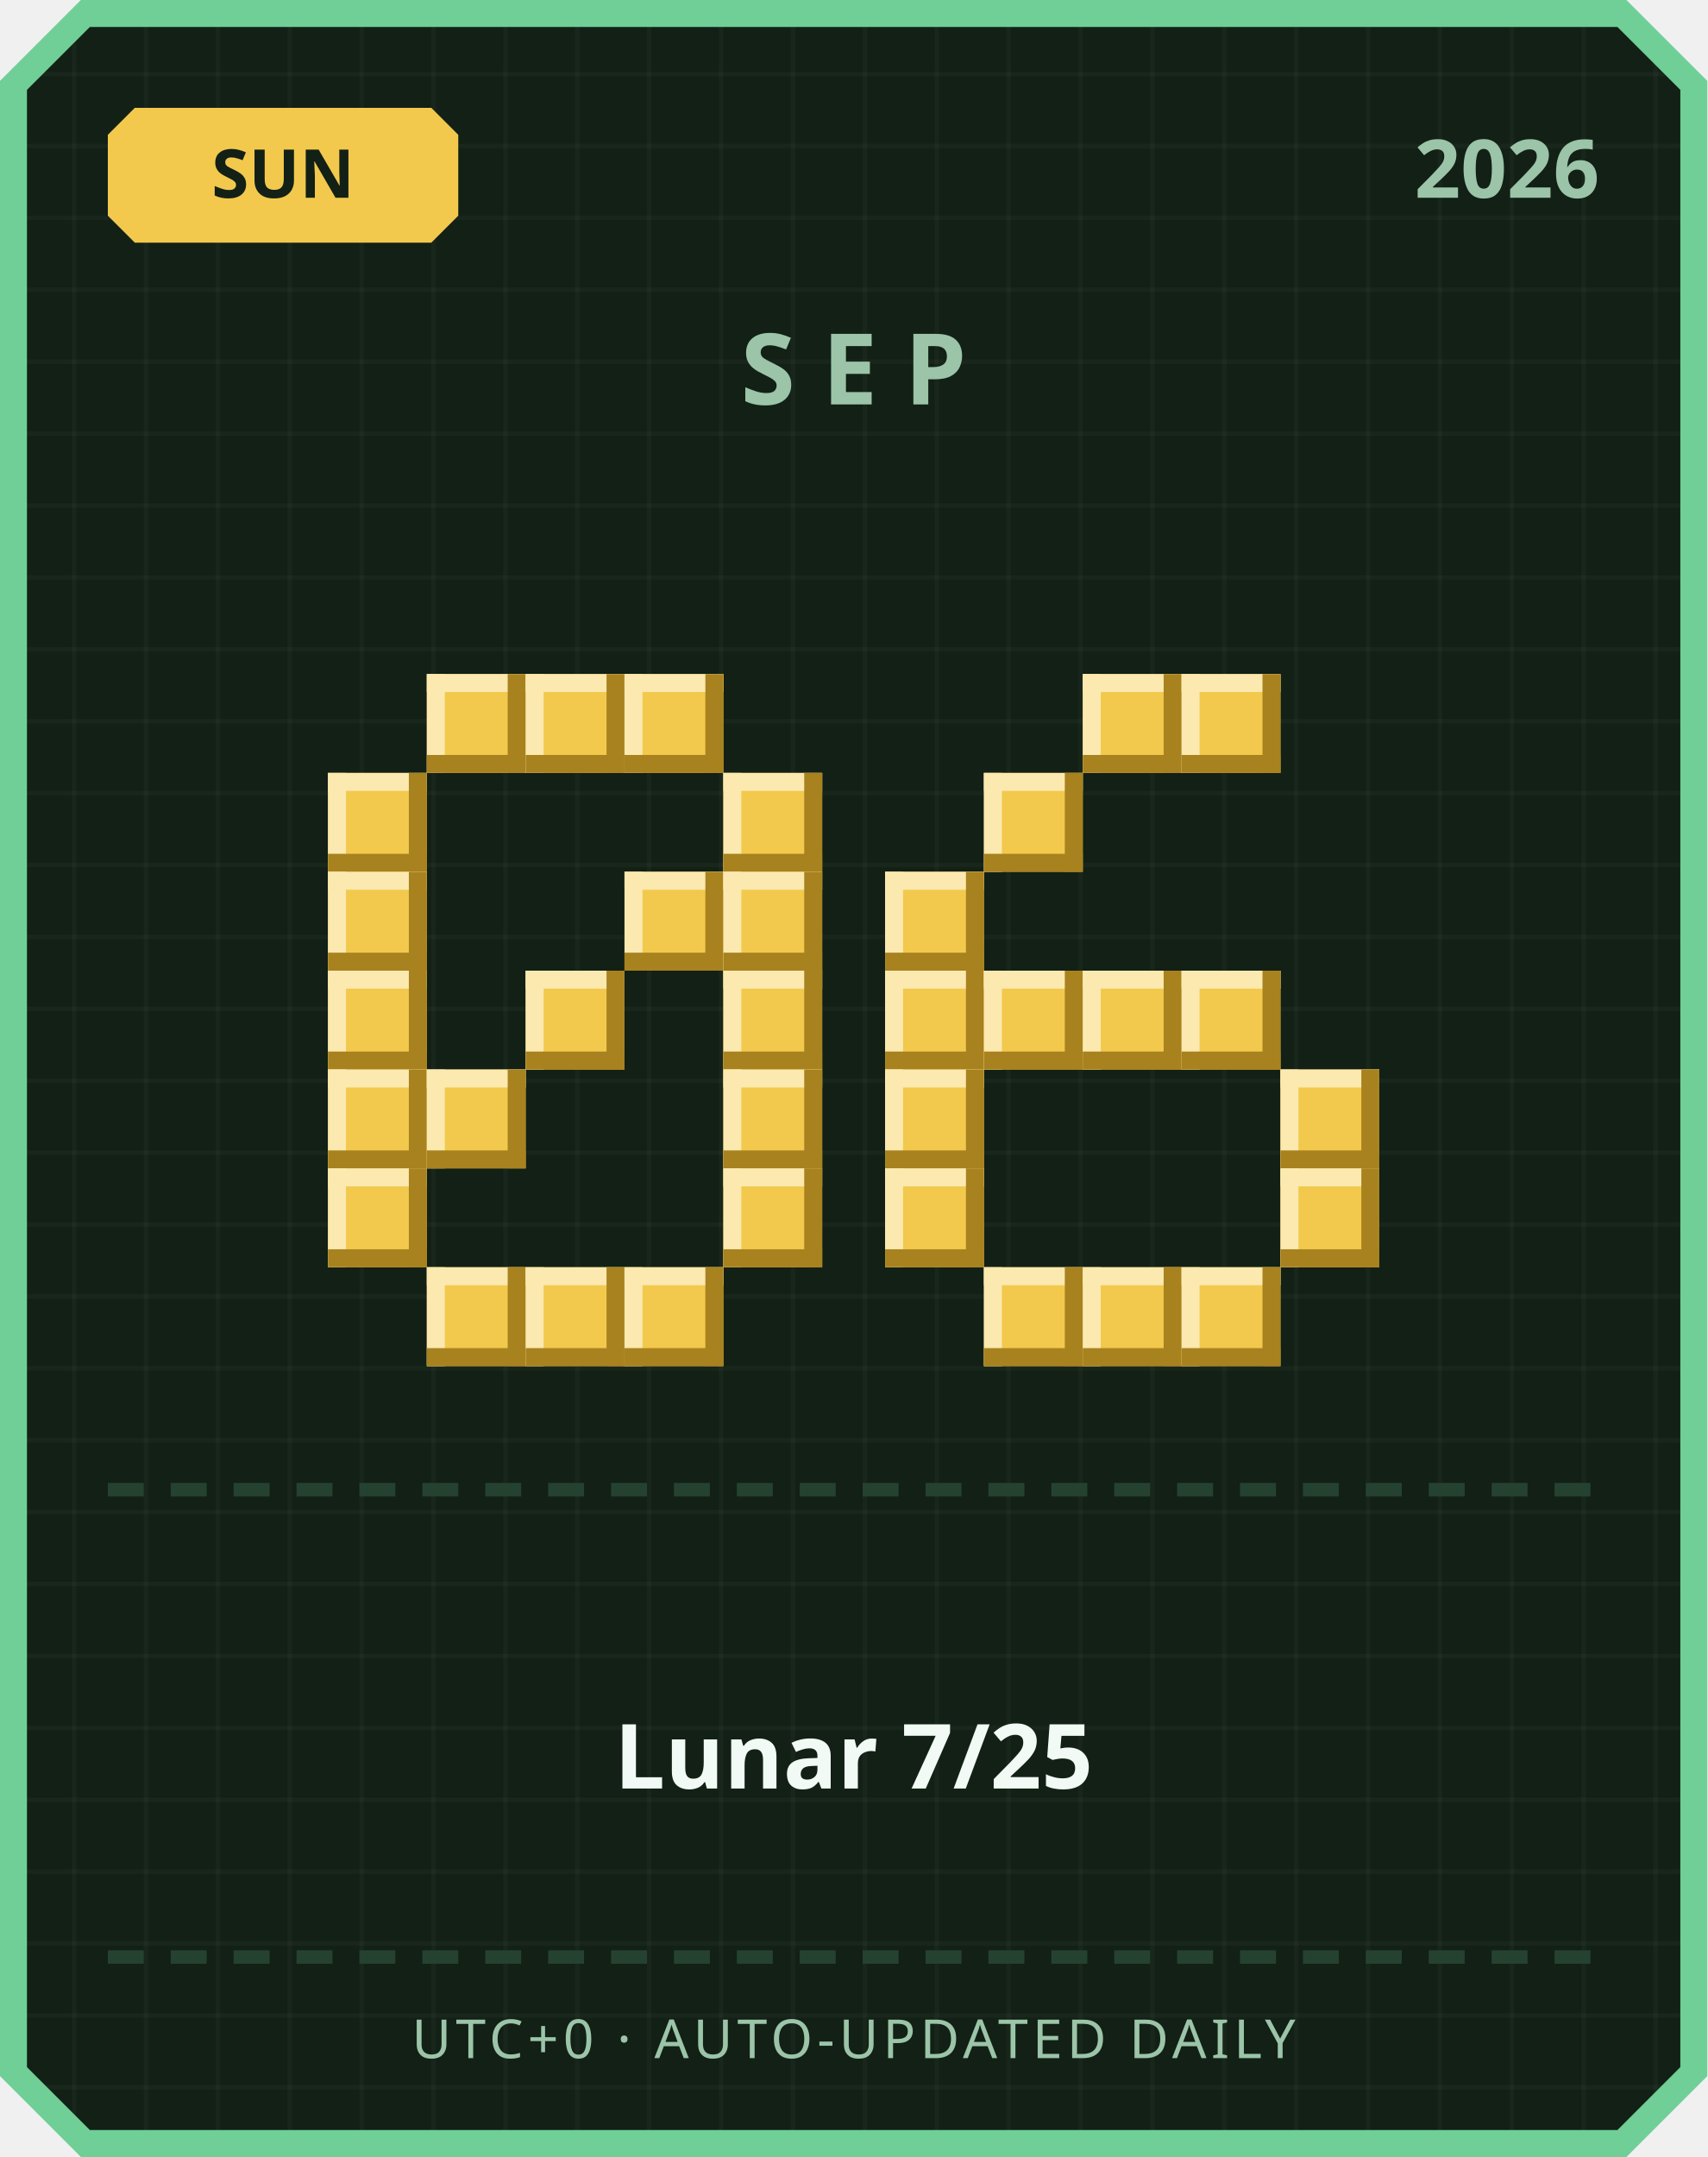
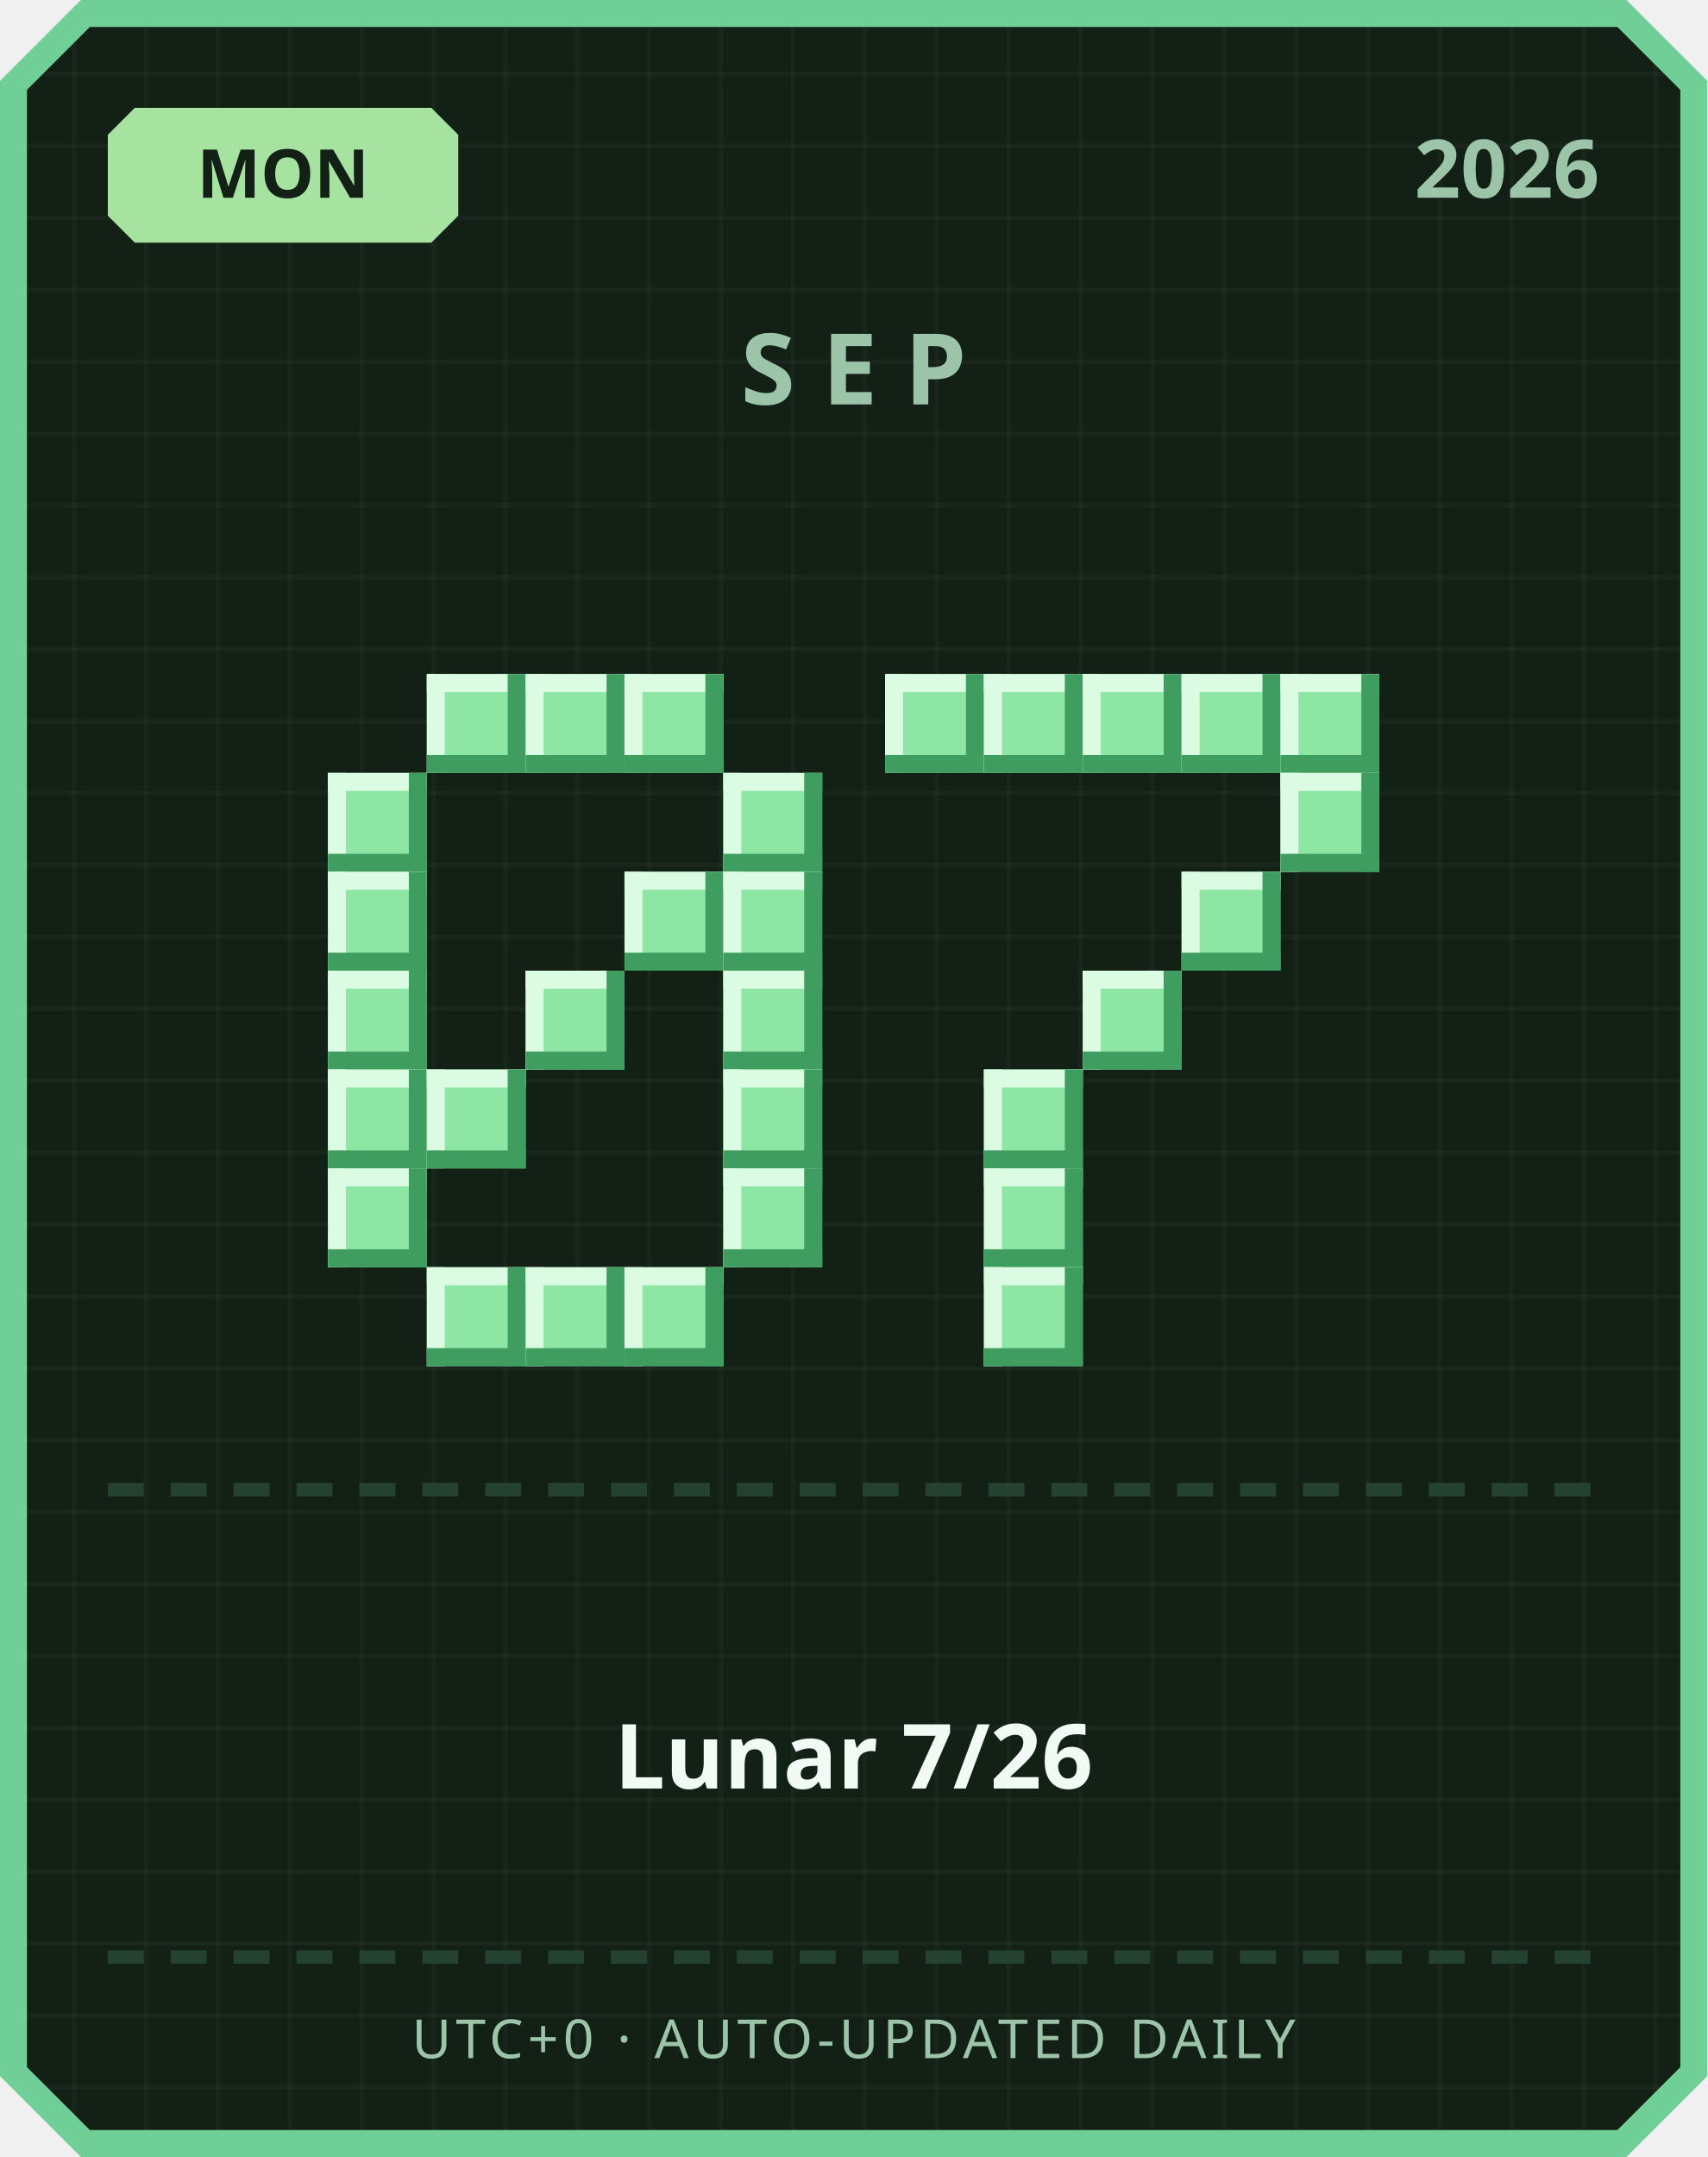
<svg xmlns="http://www.w3.org/2000/svg" width="380" height="480" viewBox="0 0 380 480">
  <defs>
    <pattern id="grid" width="16" height="16" patternUnits="userSpaceOnUse">
      <rect width="16" height="16" fill="#122016" />
      <rect width="1" height="16" fill="#ffffff" opacity="0.03" />
      <rect width="16" height="1" fill="#ffffff" opacity="0.03" />
    </pattern>
  </defs>
  <path d="M 18,0 L 362,0 L 380,18 L 380,462 L 362,480 L 18,480 L 0,462 L 0,18 Z" fill="#6fcf97" />
  <path d="M 20,6 L 360,6 L 374,20 L 374,460 L 360,474 L 20,474 L 6,460 L 6,20 Z" fill="url(#grid)" />
-   <path d="M 30,24 L 96,24 L 102,30 L 102,48 L 96,54 L 30,54 L 24,48 L 24,30 Z" fill="#f2c94c" />
-   <text x="63" y="44" text-anchor="middle" font-family="'Segoe UI', sans-serif" font-size="15" font-weight="700" fill="#122016">SUN</text>
+   <path d="M 30,24 L 96,24 L 102,30 L 102,48 L 96,54 L 30,54 L 24,48 L 24,30 Z" fill="#a6e3a1" />
+   <text x="63" y="44" text-anchor="middle" font-family="'Segoe UI', sans-serif" font-size="15" font-weight="700" fill="#122016">MON</text>
  <text x="356" y="44" text-anchor="end" font-family="'Segoe UI', sans-serif" font-size="18" font-weight="700" fill="#9bc4a8">2026</text>
  <text x="190" y="90" text-anchor="middle" font-family="'Segoe UI', sans-serif" font-size="22" font-weight="700" letter-spacing="6" fill="#9bc4a8">SEP</text>
-   <rect x="95" y="150" width="22" height="22" fill="#f2c94c" />
-   <rect x="95" y="150" width="22" height="4" fill="#fbe9b0" />
-   <rect x="95" y="150" width="4" height="22" fill="#fbe9b0" />
-   <rect x="95" y="168" width="22" height="4" fill="#a8821f" />
-   <rect x="113" y="150" width="4" height="22" fill="#a8821f" />
-   <rect x="117" y="150" width="22" height="22" fill="#f2c94c" />
-   <rect x="117" y="150" width="22" height="4" fill="#fbe9b0" />
-   <rect x="117" y="150" width="4" height="22" fill="#fbe9b0" />
-   <rect x="117" y="168" width="22" height="4" fill="#a8821f" />
-   <rect x="135" y="150" width="4" height="22" fill="#a8821f" />
-   <rect x="139" y="150" width="22" height="22" fill="#f2c94c" />
-   <rect x="139" y="150" width="22" height="4" fill="#fbe9b0" />
-   <rect x="139" y="150" width="4" height="22" fill="#fbe9b0" />
-   <rect x="139" y="168" width="22" height="4" fill="#a8821f" />
-   <rect x="157" y="150" width="4" height="22" fill="#a8821f" />
-   <rect x="73" y="172" width="22" height="22" fill="#f2c94c" />
-   <rect x="73" y="172" width="22" height="4" fill="#fbe9b0" />
-   <rect x="73" y="172" width="4" height="22" fill="#fbe9b0" />
-   <rect x="73" y="190" width="22" height="4" fill="#a8821f" />
-   <rect x="91" y="172" width="4" height="22" fill="#a8821f" />
-   <rect x="161" y="172" width="22" height="22" fill="#f2c94c" />
-   <rect x="161" y="172" width="22" height="4" fill="#fbe9b0" />
-   <rect x="161" y="172" width="4" height="22" fill="#fbe9b0" />
-   <rect x="161" y="190" width="22" height="4" fill="#a8821f" />
-   <rect x="179" y="172" width="4" height="22" fill="#a8821f" />
-   <rect x="73" y="194" width="22" height="22" fill="#f2c94c" />
-   <rect x="73" y="194" width="22" height="4" fill="#fbe9b0" />
-   <rect x="73" y="194" width="4" height="22" fill="#fbe9b0" />
-   <rect x="73" y="212" width="22" height="4" fill="#a8821f" />
-   <rect x="91" y="194" width="4" height="22" fill="#a8821f" />
-   <rect x="139" y="194" width="22" height="22" fill="#f2c94c" />
-   <rect x="139" y="194" width="22" height="4" fill="#fbe9b0" />
-   <rect x="139" y="194" width="4" height="22" fill="#fbe9b0" />
-   <rect x="139" y="212" width="22" height="4" fill="#a8821f" />
-   <rect x="157" y="194" width="4" height="22" fill="#a8821f" />
-   <rect x="161" y="194" width="22" height="22" fill="#f2c94c" />
-   <rect x="161" y="194" width="22" height="4" fill="#fbe9b0" />
-   <rect x="161" y="194" width="4" height="22" fill="#fbe9b0" />
-   <rect x="161" y="212" width="22" height="4" fill="#a8821f" />
-   <rect x="179" y="194" width="4" height="22" fill="#a8821f" />
-   <rect x="73" y="216" width="22" height="22" fill="#f2c94c" />
-   <rect x="73" y="216" width="22" height="4" fill="#fbe9b0" />
-   <rect x="73" y="216" width="4" height="22" fill="#fbe9b0" />
-   <rect x="73" y="234" width="22" height="4" fill="#a8821f" />
-   <rect x="91" y="216" width="4" height="22" fill="#a8821f" />
-   <rect x="117" y="216" width="22" height="22" fill="#f2c94c" />
-   <rect x="117" y="216" width="22" height="4" fill="#fbe9b0" />
-   <rect x="117" y="216" width="4" height="22" fill="#fbe9b0" />
-   <rect x="117" y="234" width="22" height="4" fill="#a8821f" />
-   <rect x="135" y="216" width="4" height="22" fill="#a8821f" />
-   <rect x="161" y="216" width="22" height="22" fill="#f2c94c" />
-   <rect x="161" y="216" width="22" height="4" fill="#fbe9b0" />
-   <rect x="161" y="216" width="4" height="22" fill="#fbe9b0" />
-   <rect x="161" y="234" width="22" height="4" fill="#a8821f" />
-   <rect x="179" y="216" width="4" height="22" fill="#a8821f" />
-   <rect x="73" y="238" width="22" height="22" fill="#f2c94c" />
-   <rect x="73" y="238" width="22" height="4" fill="#fbe9b0" />
-   <rect x="73" y="238" width="4" height="22" fill="#fbe9b0" />
-   <rect x="73" y="256" width="22" height="4" fill="#a8821f" />
-   <rect x="91" y="238" width="4" height="22" fill="#a8821f" />
-   <rect x="95" y="238" width="22" height="22" fill="#f2c94c" />
-   <rect x="95" y="238" width="22" height="4" fill="#fbe9b0" />
-   <rect x="95" y="238" width="4" height="22" fill="#fbe9b0" />
-   <rect x="95" y="256" width="22" height="4" fill="#a8821f" />
-   <rect x="113" y="238" width="4" height="22" fill="#a8821f" />
-   <rect x="161" y="238" width="22" height="22" fill="#f2c94c" />
-   <rect x="161" y="238" width="22" height="4" fill="#fbe9b0" />
-   <rect x="161" y="238" width="4" height="22" fill="#fbe9b0" />
-   <rect x="161" y="256" width="22" height="4" fill="#a8821f" />
-   <rect x="179" y="238" width="4" height="22" fill="#a8821f" />
-   <rect x="73" y="260" width="22" height="22" fill="#f2c94c" />
-   <rect x="73" y="260" width="22" height="4" fill="#fbe9b0" />
-   <rect x="73" y="260" width="4" height="22" fill="#fbe9b0" />
-   <rect x="73" y="278" width="22" height="4" fill="#a8821f" />
-   <rect x="91" y="260" width="4" height="22" fill="#a8821f" />
-   <rect x="161" y="260" width="22" height="22" fill="#f2c94c" />
-   <rect x="161" y="260" width="22" height="4" fill="#fbe9b0" />
-   <rect x="161" y="260" width="4" height="22" fill="#fbe9b0" />
-   <rect x="161" y="278" width="22" height="4" fill="#a8821f" />
-   <rect x="179" y="260" width="4" height="22" fill="#a8821f" />
-   <rect x="95" y="282" width="22" height="22" fill="#f2c94c" />
-   <rect x="95" y="282" width="22" height="4" fill="#fbe9b0" />
-   <rect x="95" y="282" width="4" height="22" fill="#fbe9b0" />
-   <rect x="95" y="300" width="22" height="4" fill="#a8821f" />
-   <rect x="113" y="282" width="4" height="22" fill="#a8821f" />
-   <rect x="117" y="282" width="22" height="22" fill="#f2c94c" />
-   <rect x="117" y="282" width="22" height="4" fill="#fbe9b0" />
-   <rect x="117" y="282" width="4" height="22" fill="#fbe9b0" />
-   <rect x="117" y="300" width="22" height="4" fill="#a8821f" />
-   <rect x="135" y="282" width="4" height="22" fill="#a8821f" />
-   <rect x="139" y="282" width="22" height="22" fill="#f2c94c" />
-   <rect x="139" y="282" width="22" height="4" fill="#fbe9b0" />
-   <rect x="139" y="282" width="4" height="22" fill="#fbe9b0" />
-   <rect x="139" y="300" width="22" height="4" fill="#a8821f" />
-   <rect x="157" y="282" width="4" height="22" fill="#a8821f" />
-   <rect x="241" y="150" width="22" height="22" fill="#f2c94c" />
-   <rect x="241" y="150" width="22" height="4" fill="#fbe9b0" />
-   <rect x="241" y="150" width="4" height="22" fill="#fbe9b0" />
-   <rect x="241" y="168" width="22" height="4" fill="#a8821f" />
-   <rect x="259" y="150" width="4" height="22" fill="#a8821f" />
-   <rect x="263" y="150" width="22" height="22" fill="#f2c94c" />
-   <rect x="263" y="150" width="22" height="4" fill="#fbe9b0" />
-   <rect x="263" y="150" width="4" height="22" fill="#fbe9b0" />
-   <rect x="263" y="168" width="22" height="4" fill="#a8821f" />
-   <rect x="281" y="150" width="4" height="22" fill="#a8821f" />
-   <rect x="219" y="172" width="22" height="22" fill="#f2c94c" />
-   <rect x="219" y="172" width="22" height="4" fill="#fbe9b0" />
-   <rect x="219" y="172" width="4" height="22" fill="#fbe9b0" />
-   <rect x="219" y="190" width="22" height="4" fill="#a8821f" />
-   <rect x="237" y="172" width="4" height="22" fill="#a8821f" />
-   <rect x="197" y="194" width="22" height="22" fill="#f2c94c" />
-   <rect x="197" y="194" width="22" height="4" fill="#fbe9b0" />
-   <rect x="197" y="194" width="4" height="22" fill="#fbe9b0" />
-   <rect x="197" y="212" width="22" height="4" fill="#a8821f" />
-   <rect x="215" y="194" width="4" height="22" fill="#a8821f" />
-   <rect x="197" y="216" width="22" height="22" fill="#f2c94c" />
-   <rect x="197" y="216" width="22" height="4" fill="#fbe9b0" />
-   <rect x="197" y="216" width="4" height="22" fill="#fbe9b0" />
-   <rect x="197" y="234" width="22" height="4" fill="#a8821f" />
-   <rect x="215" y="216" width="4" height="22" fill="#a8821f" />
-   <rect x="219" y="216" width="22" height="22" fill="#f2c94c" />
-   <rect x="219" y="216" width="22" height="4" fill="#fbe9b0" />
-   <rect x="219" y="216" width="4" height="22" fill="#fbe9b0" />
-   <rect x="219" y="234" width="22" height="4" fill="#a8821f" />
-   <rect x="237" y="216" width="4" height="22" fill="#a8821f" />
-   <rect x="241" y="216" width="22" height="22" fill="#f2c94c" />
-   <rect x="241" y="216" width="22" height="4" fill="#fbe9b0" />
-   <rect x="241" y="216" width="4" height="22" fill="#fbe9b0" />
-   <rect x="241" y="234" width="22" height="4" fill="#a8821f" />
-   <rect x="259" y="216" width="4" height="22" fill="#a8821f" />
-   <rect x="263" y="216" width="22" height="22" fill="#f2c94c" />
-   <rect x="263" y="216" width="22" height="4" fill="#fbe9b0" />
-   <rect x="263" y="216" width="4" height="22" fill="#fbe9b0" />
-   <rect x="263" y="234" width="22" height="4" fill="#a8821f" />
-   <rect x="281" y="216" width="4" height="22" fill="#a8821f" />
-   <rect x="197" y="238" width="22" height="22" fill="#f2c94c" />
-   <rect x="197" y="238" width="22" height="4" fill="#fbe9b0" />
-   <rect x="197" y="238" width="4" height="22" fill="#fbe9b0" />
-   <rect x="197" y="256" width="22" height="4" fill="#a8821f" />
-   <rect x="215" y="238" width="4" height="22" fill="#a8821f" />
-   <rect x="285" y="238" width="22" height="22" fill="#f2c94c" />
-   <rect x="285" y="238" width="22" height="4" fill="#fbe9b0" />
-   <rect x="285" y="238" width="4" height="22" fill="#fbe9b0" />
-   <rect x="285" y="256" width="22" height="4" fill="#a8821f" />
-   <rect x="303" y="238" width="4" height="22" fill="#a8821f" />
-   <rect x="197" y="260" width="22" height="22" fill="#f2c94c" />
-   <rect x="197" y="260" width="22" height="4" fill="#fbe9b0" />
-   <rect x="197" y="260" width="4" height="22" fill="#fbe9b0" />
-   <rect x="197" y="278" width="22" height="4" fill="#a8821f" />
-   <rect x="215" y="260" width="4" height="22" fill="#a8821f" />
-   <rect x="285" y="260" width="22" height="22" fill="#f2c94c" />
-   <rect x="285" y="260" width="22" height="4" fill="#fbe9b0" />
-   <rect x="285" y="260" width="4" height="22" fill="#fbe9b0" />
-   <rect x="285" y="278" width="22" height="4" fill="#a8821f" />
-   <rect x="303" y="260" width="4" height="22" fill="#a8821f" />
-   <rect x="219" y="282" width="22" height="22" fill="#f2c94c" />
-   <rect x="219" y="282" width="22" height="4" fill="#fbe9b0" />
-   <rect x="219" y="282" width="4" height="22" fill="#fbe9b0" />
-   <rect x="219" y="300" width="22" height="4" fill="#a8821f" />
-   <rect x="237" y="282" width="4" height="22" fill="#a8821f" />
-   <rect x="241" y="282" width="22" height="22" fill="#f2c94c" />
-   <rect x="241" y="282" width="22" height="4" fill="#fbe9b0" />
-   <rect x="241" y="282" width="4" height="22" fill="#fbe9b0" />
-   <rect x="241" y="300" width="22" height="4" fill="#a8821f" />
-   <rect x="259" y="282" width="4" height="22" fill="#a8821f" />
-   <rect x="263" y="282" width="22" height="22" fill="#f2c94c" />
-   <rect x="263" y="282" width="22" height="4" fill="#fbe9b0" />
-   <rect x="263" y="282" width="4" height="22" fill="#fbe9b0" />
-   <rect x="263" y="300" width="22" height="4" fill="#a8821f" />
-   <rect x="281" y="282" width="4" height="22" fill="#a8821f" />
+   <rect x="95" y="150" width="22" height="22" fill="#8ee6a5" />
+   <rect x="95" y="150" width="22" height="4" fill="#dbfbe3" />
+   <rect x="95" y="150" width="4" height="22" fill="#dbfbe3" />
+   <rect x="95" y="168" width="22" height="4" fill="#3f9e5f" />
+   <rect x="113" y="150" width="4" height="22" fill="#3f9e5f" />
+   <rect x="117" y="150" width="22" height="22" fill="#8ee6a5" />
+   <rect x="117" y="150" width="22" height="4" fill="#dbfbe3" />
+   <rect x="117" y="150" width="4" height="22" fill="#dbfbe3" />
+   <rect x="117" y="168" width="22" height="4" fill="#3f9e5f" />
+   <rect x="135" y="150" width="4" height="22" fill="#3f9e5f" />
+   <rect x="139" y="150" width="22" height="22" fill="#8ee6a5" />
+   <rect x="139" y="150" width="22" height="4" fill="#dbfbe3" />
+   <rect x="139" y="150" width="4" height="22" fill="#dbfbe3" />
+   <rect x="139" y="168" width="22" height="4" fill="#3f9e5f" />
+   <rect x="157" y="150" width="4" height="22" fill="#3f9e5f" />
+   <rect x="73" y="172" width="22" height="22" fill="#8ee6a5" />
+   <rect x="73" y="172" width="22" height="4" fill="#dbfbe3" />
+   <rect x="73" y="172" width="4" height="22" fill="#dbfbe3" />
+   <rect x="73" y="190" width="22" height="4" fill="#3f9e5f" />
+   <rect x="91" y="172" width="4" height="22" fill="#3f9e5f" />
+   <rect x="161" y="172" width="22" height="22" fill="#8ee6a5" />
+   <rect x="161" y="172" width="22" height="4" fill="#dbfbe3" />
+   <rect x="161" y="172" width="4" height="22" fill="#dbfbe3" />
+   <rect x="161" y="190" width="22" height="4" fill="#3f9e5f" />
+   <rect x="179" y="172" width="4" height="22" fill="#3f9e5f" />
+   <rect x="73" y="194" width="22" height="22" fill="#8ee6a5" />
+   <rect x="73" y="194" width="22" height="4" fill="#dbfbe3" />
+   <rect x="73" y="194" width="4" height="22" fill="#dbfbe3" />
+   <rect x="73" y="212" width="22" height="4" fill="#3f9e5f" />
+   <rect x="91" y="194" width="4" height="22" fill="#3f9e5f" />
+   <rect x="139" y="194" width="22" height="22" fill="#8ee6a5" />
+   <rect x="139" y="194" width="22" height="4" fill="#dbfbe3" />
+   <rect x="139" y="194" width="4" height="22" fill="#dbfbe3" />
+   <rect x="139" y="212" width="22" height="4" fill="#3f9e5f" />
+   <rect x="157" y="194" width="4" height="22" fill="#3f9e5f" />
+   <rect x="161" y="194" width="22" height="22" fill="#8ee6a5" />
+   <rect x="161" y="194" width="22" height="4" fill="#dbfbe3" />
+   <rect x="161" y="194" width="4" height="22" fill="#dbfbe3" />
+   <rect x="161" y="212" width="22" height="4" fill="#3f9e5f" />
+   <rect x="179" y="194" width="4" height="22" fill="#3f9e5f" />
+   <rect x="73" y="216" width="22" height="22" fill="#8ee6a5" />
+   <rect x="73" y="216" width="22" height="4" fill="#dbfbe3" />
+   <rect x="73" y="216" width="4" height="22" fill="#dbfbe3" />
+   <rect x="73" y="234" width="22" height="4" fill="#3f9e5f" />
+   <rect x="91" y="216" width="4" height="22" fill="#3f9e5f" />
+   <rect x="117" y="216" width="22" height="22" fill="#8ee6a5" />
+   <rect x="117" y="216" width="22" height="4" fill="#dbfbe3" />
+   <rect x="117" y="216" width="4" height="22" fill="#dbfbe3" />
+   <rect x="117" y="234" width="22" height="4" fill="#3f9e5f" />
+   <rect x="135" y="216" width="4" height="22" fill="#3f9e5f" />
+   <rect x="161" y="216" width="22" height="22" fill="#8ee6a5" />
+   <rect x="161" y="216" width="22" height="4" fill="#dbfbe3" />
+   <rect x="161" y="216" width="4" height="22" fill="#dbfbe3" />
+   <rect x="161" y="234" width="22" height="4" fill="#3f9e5f" />
+   <rect x="179" y="216" width="4" height="22" fill="#3f9e5f" />
+   <rect x="73" y="238" width="22" height="22" fill="#8ee6a5" />
+   <rect x="73" y="238" width="22" height="4" fill="#dbfbe3" />
+   <rect x="73" y="238" width="4" height="22" fill="#dbfbe3" />
+   <rect x="73" y="256" width="22" height="4" fill="#3f9e5f" />
+   <rect x="91" y="238" width="4" height="22" fill="#3f9e5f" />
+   <rect x="95" y="238" width="22" height="22" fill="#8ee6a5" />
+   <rect x="95" y="238" width="22" height="4" fill="#dbfbe3" />
+   <rect x="95" y="238" width="4" height="22" fill="#dbfbe3" />
+   <rect x="95" y="256" width="22" height="4" fill="#3f9e5f" />
+   <rect x="113" y="238" width="4" height="22" fill="#3f9e5f" />
+   <rect x="161" y="238" width="22" height="22" fill="#8ee6a5" />
+   <rect x="161" y="238" width="22" height="4" fill="#dbfbe3" />
+   <rect x="161" y="238" width="4" height="22" fill="#dbfbe3" />
+   <rect x="161" y="256" width="22" height="4" fill="#3f9e5f" />
+   <rect x="179" y="238" width="4" height="22" fill="#3f9e5f" />
+   <rect x="73" y="260" width="22" height="22" fill="#8ee6a5" />
+   <rect x="73" y="260" width="22" height="4" fill="#dbfbe3" />
+   <rect x="73" y="260" width="4" height="22" fill="#dbfbe3" />
+   <rect x="73" y="278" width="22" height="4" fill="#3f9e5f" />
+   <rect x="91" y="260" width="4" height="22" fill="#3f9e5f" />
+   <rect x="161" y="260" width="22" height="22" fill="#8ee6a5" />
+   <rect x="161" y="260" width="22" height="4" fill="#dbfbe3" />
+   <rect x="161" y="260" width="4" height="22" fill="#dbfbe3" />
+   <rect x="161" y="278" width="22" height="4" fill="#3f9e5f" />
+   <rect x="179" y="260" width="4" height="22" fill="#3f9e5f" />
+   <rect x="95" y="282" width="22" height="22" fill="#8ee6a5" />
+   <rect x="95" y="282" width="22" height="4" fill="#dbfbe3" />
+   <rect x="95" y="282" width="4" height="22" fill="#dbfbe3" />
+   <rect x="95" y="300" width="22" height="4" fill="#3f9e5f" />
+   <rect x="113" y="282" width="4" height="22" fill="#3f9e5f" />
+   <rect x="117" y="282" width="22" height="22" fill="#8ee6a5" />
+   <rect x="117" y="282" width="22" height="4" fill="#dbfbe3" />
+   <rect x="117" y="282" width="4" height="22" fill="#dbfbe3" />
+   <rect x="117" y="300" width="22" height="4" fill="#3f9e5f" />
+   <rect x="135" y="282" width="4" height="22" fill="#3f9e5f" />
+   <rect x="139" y="282" width="22" height="22" fill="#8ee6a5" />
+   <rect x="139" y="282" width="22" height="4" fill="#dbfbe3" />
+   <rect x="139" y="282" width="4" height="22" fill="#dbfbe3" />
+   <rect x="139" y="300" width="22" height="4" fill="#3f9e5f" />
+   <rect x="157" y="282" width="4" height="22" fill="#3f9e5f" />
+   <rect x="197" y="150" width="22" height="22" fill="#8ee6a5" />
+   <rect x="197" y="150" width="22" height="4" fill="#dbfbe3" />
+   <rect x="197" y="150" width="4" height="22" fill="#dbfbe3" />
+   <rect x="197" y="168" width="22" height="4" fill="#3f9e5f" />
+   <rect x="215" y="150" width="4" height="22" fill="#3f9e5f" />
+   <rect x="219" y="150" width="22" height="22" fill="#8ee6a5" />
+   <rect x="219" y="150" width="22" height="4" fill="#dbfbe3" />
+   <rect x="219" y="150" width="4" height="22" fill="#dbfbe3" />
+   <rect x="219" y="168" width="22" height="4" fill="#3f9e5f" />
+   <rect x="237" y="150" width="4" height="22" fill="#3f9e5f" />
+   <rect x="241" y="150" width="22" height="22" fill="#8ee6a5" />
+   <rect x="241" y="150" width="22" height="4" fill="#dbfbe3" />
+   <rect x="241" y="150" width="4" height="22" fill="#dbfbe3" />
+   <rect x="241" y="168" width="22" height="4" fill="#3f9e5f" />
+   <rect x="259" y="150" width="4" height="22" fill="#3f9e5f" />
+   <rect x="263" y="150" width="22" height="22" fill="#8ee6a5" />
+   <rect x="263" y="150" width="22" height="4" fill="#dbfbe3" />
+   <rect x="263" y="150" width="4" height="22" fill="#dbfbe3" />
+   <rect x="263" y="168" width="22" height="4" fill="#3f9e5f" />
+   <rect x="281" y="150" width="4" height="22" fill="#3f9e5f" />
+   <rect x="285" y="150" width="22" height="22" fill="#8ee6a5" />
+   <rect x="285" y="150" width="22" height="4" fill="#dbfbe3" />
+   <rect x="285" y="150" width="4" height="22" fill="#dbfbe3" />
+   <rect x="285" y="168" width="22" height="4" fill="#3f9e5f" />
+   <rect x="303" y="150" width="4" height="22" fill="#3f9e5f" />
+   <rect x="285" y="172" width="22" height="22" fill="#8ee6a5" />
+   <rect x="285" y="172" width="22" height="4" fill="#dbfbe3" />
+   <rect x="285" y="172" width="4" height="22" fill="#dbfbe3" />
+   <rect x="285" y="190" width="22" height="4" fill="#3f9e5f" />
+   <rect x="303" y="172" width="4" height="22" fill="#3f9e5f" />
+   <rect x="263" y="194" width="22" height="22" fill="#8ee6a5" />
+   <rect x="263" y="194" width="22" height="4" fill="#dbfbe3" />
+   <rect x="263" y="194" width="4" height="22" fill="#dbfbe3" />
+   <rect x="263" y="212" width="22" height="4" fill="#3f9e5f" />
+   <rect x="281" y="194" width="4" height="22" fill="#3f9e5f" />
+   <rect x="241" y="216" width="22" height="22" fill="#8ee6a5" />
+   <rect x="241" y="216" width="22" height="4" fill="#dbfbe3" />
+   <rect x="241" y="216" width="4" height="22" fill="#dbfbe3" />
+   <rect x="241" y="234" width="22" height="4" fill="#3f9e5f" />
+   <rect x="259" y="216" width="4" height="22" fill="#3f9e5f" />
+   <rect x="219" y="238" width="22" height="22" fill="#8ee6a5" />
+   <rect x="219" y="238" width="22" height="4" fill="#dbfbe3" />
+   <rect x="219" y="238" width="4" height="22" fill="#dbfbe3" />
+   <rect x="219" y="256" width="22" height="4" fill="#3f9e5f" />
+   <rect x="237" y="238" width="4" height="22" fill="#3f9e5f" />
+   <rect x="219" y="260" width="22" height="22" fill="#8ee6a5" />
+   <rect x="219" y="260" width="22" height="4" fill="#dbfbe3" />
+   <rect x="219" y="260" width="4" height="22" fill="#dbfbe3" />
+   <rect x="219" y="278" width="22" height="4" fill="#3f9e5f" />
+   <rect x="237" y="260" width="4" height="22" fill="#3f9e5f" />
+   <rect x="219" y="282" width="22" height="22" fill="#8ee6a5" />
+   <rect x="219" y="282" width="22" height="4" fill="#dbfbe3" />
+   <rect x="219" y="282" width="4" height="22" fill="#dbfbe3" />
+   <rect x="219" y="300" width="22" height="4" fill="#3f9e5f" />
+   <rect x="237" y="282" width="4" height="22" fill="#3f9e5f" />
  <rect x="24" y="330" width="8" height="3" fill="#254230" />
  <rect x="38" y="330" width="8" height="3" fill="#254230" />
  <rect x="52" y="330" width="8" height="3" fill="#254230" />
  <rect x="66" y="330" width="8" height="3" fill="#254230" />
  <rect x="80" y="330" width="8" height="3" fill="#254230" />
  <rect x="94" y="330" width="8" height="3" fill="#254230" />
  <rect x="108" y="330" width="8" height="3" fill="#254230" />
  <rect x="122" y="330" width="8" height="3" fill="#254230" />
  <rect x="136" y="330" width="8" height="3" fill="#254230" />
  <rect x="150" y="330" width="8" height="3" fill="#254230" />
  <rect x="164" y="330" width="8" height="3" fill="#254230" />
  <rect x="178" y="330" width="8" height="3" fill="#254230" />
  <rect x="192" y="330" width="8" height="3" fill="#254230" />
  <rect x="206" y="330" width="8" height="3" fill="#254230" />
  <rect x="220" y="330" width="8" height="3" fill="#254230" />
  <rect x="234" y="330" width="8" height="3" fill="#254230" />
  <rect x="248" y="330" width="8" height="3" fill="#254230" />
  <rect x="262" y="330" width="8" height="3" fill="#254230" />
  <rect x="276" y="330" width="8" height="3" fill="#254230" />
  <rect x="290" y="330" width="8" height="3" fill="#254230" />
  <rect x="304" y="330" width="8" height="3" fill="#254230" />
  <rect x="318" y="330" width="8" height="3" fill="#254230" />
  <rect x="332" y="330" width="8" height="3" fill="#254230" />
  <rect x="346" y="330" width="8" height="3" fill="#254230" />
-   <text x="190" y="398" text-anchor="middle" font-family="'Segoe UI', 'Microsoft JhengHei', sans-serif" font-size="20" font-weight="700" fill="#f1faf4">Lunar 7/25</text>
+   <text x="190" y="398" text-anchor="middle" font-family="'Segoe UI', 'Microsoft JhengHei', sans-serif" font-size="20" font-weight="700" fill="#f1faf4">Lunar 7/26</text>
  <rect x="24" y="434" width="8" height="3" fill="#254230" />
  <rect x="38" y="434" width="8" height="3" fill="#254230" />
  <rect x="52" y="434" width="8" height="3" fill="#254230" />
  <rect x="66" y="434" width="8" height="3" fill="#254230" />
  <rect x="80" y="434" width="8" height="3" fill="#254230" />
  <rect x="94" y="434" width="8" height="3" fill="#254230" />
  <rect x="108" y="434" width="8" height="3" fill="#254230" />
  <rect x="122" y="434" width="8" height="3" fill="#254230" />
  <rect x="136" y="434" width="8" height="3" fill="#254230" />
  <rect x="150" y="434" width="8" height="3" fill="#254230" />
  <rect x="164" y="434" width="8" height="3" fill="#254230" />
  <rect x="178" y="434" width="8" height="3" fill="#254230" />
  <rect x="192" y="434" width="8" height="3" fill="#254230" />
  <rect x="206" y="434" width="8" height="3" fill="#254230" />
  <rect x="220" y="434" width="8" height="3" fill="#254230" />
  <rect x="234" y="434" width="8" height="3" fill="#254230" />
  <rect x="248" y="434" width="8" height="3" fill="#254230" />
  <rect x="262" y="434" width="8" height="3" fill="#254230" />
  <rect x="276" y="434" width="8" height="3" fill="#254230" />
  <rect x="290" y="434" width="8" height="3" fill="#254230" />
  <rect x="304" y="434" width="8" height="3" fill="#254230" />
  <rect x="318" y="434" width="8" height="3" fill="#254230" />
  <rect x="332" y="434" width="8" height="3" fill="#254230" />
  <rect x="346" y="434" width="8" height="3" fill="#254230" />
  <text x="190" y="458" text-anchor="middle" font-family="'Segoe UI', sans-serif" font-size="12" letter-spacing="1" fill="#9bc4a8">UTC+0 · AUTO-UPDATED DAILY</text>
</svg>
